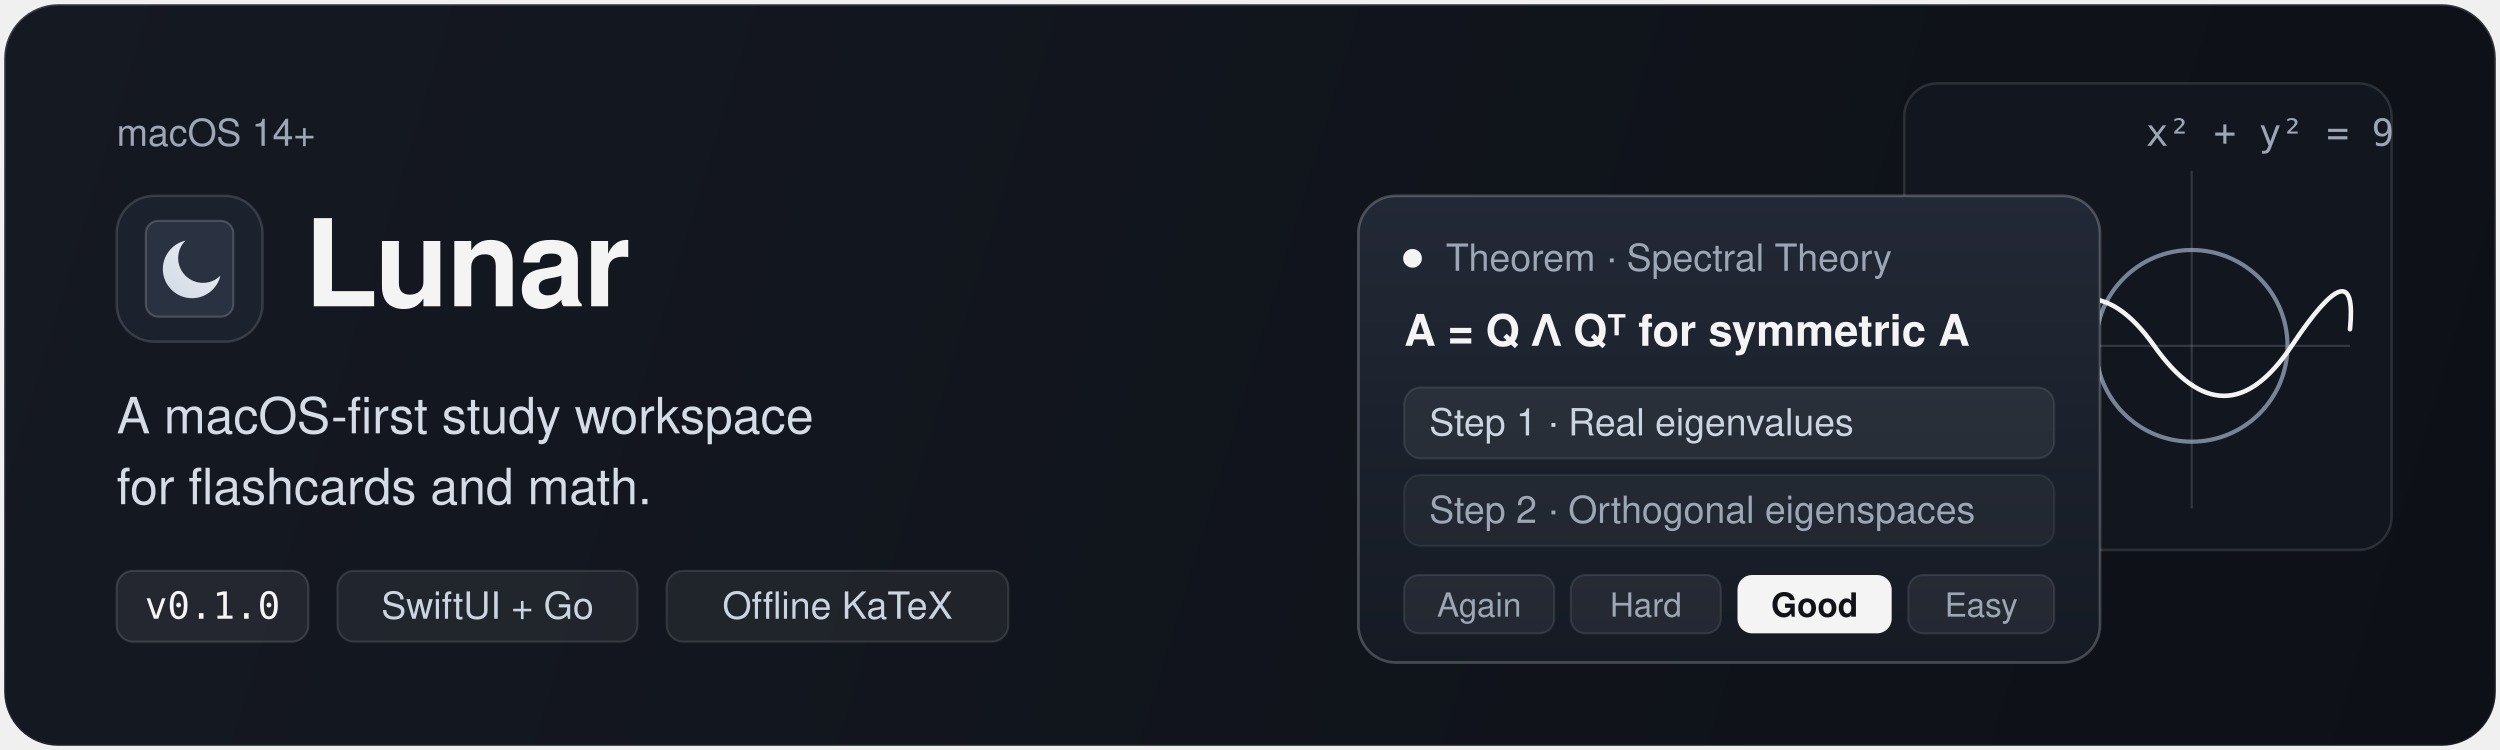
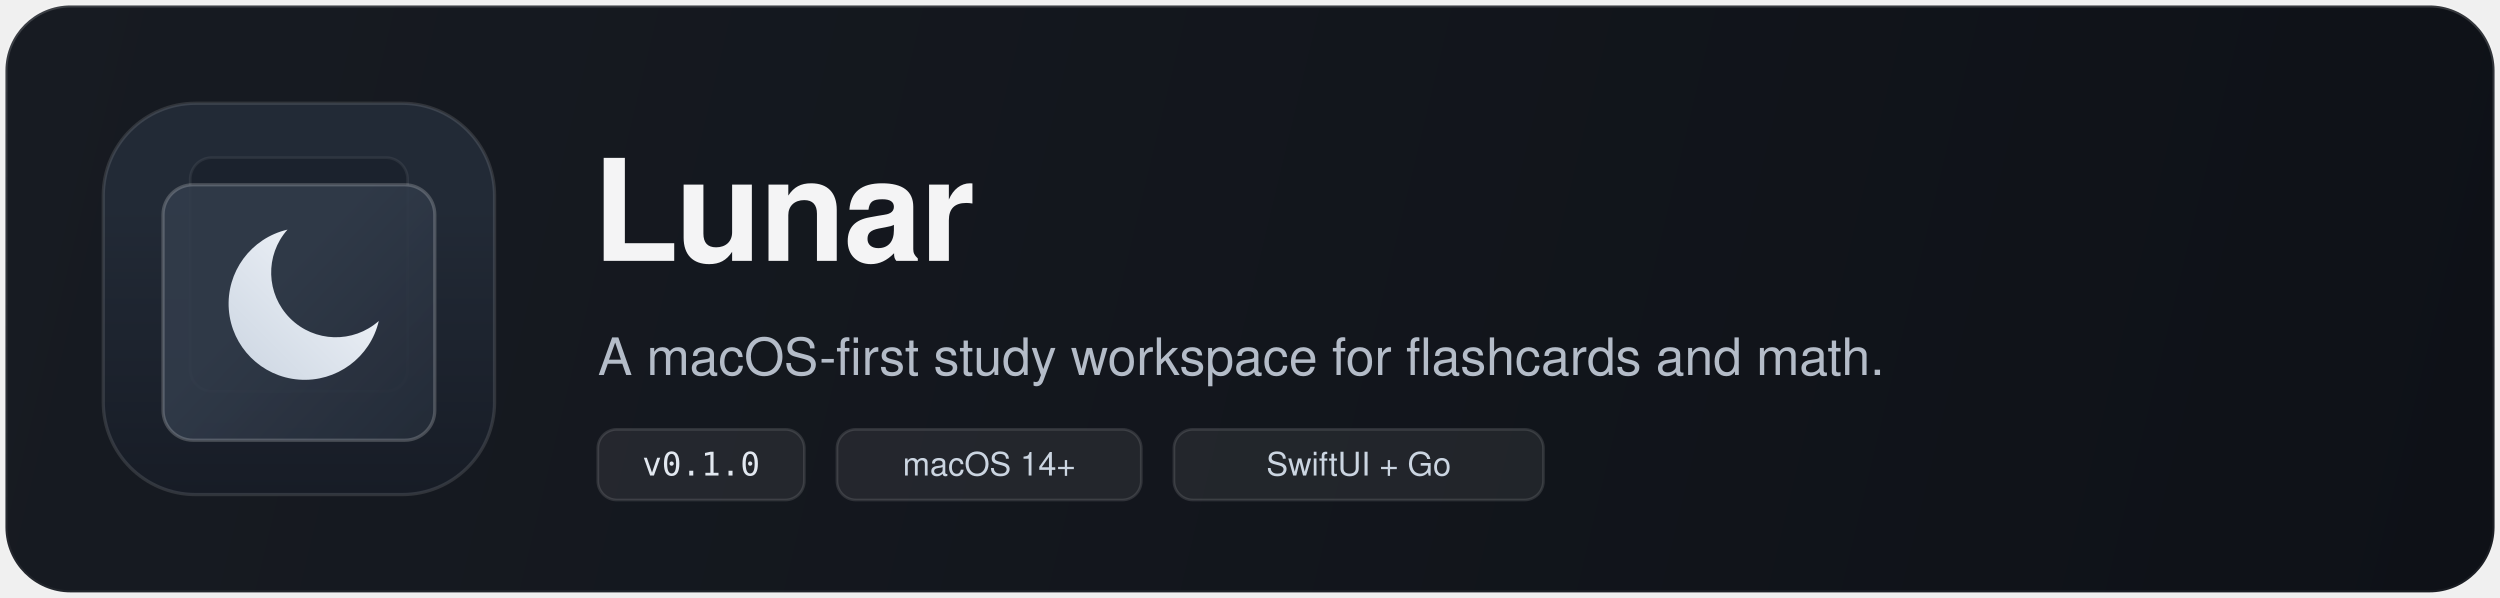
- <svg xmlns="http://www.w3.org/2000/svg" width="1200" height="360" viewBox="0 0 1200 360" role="img" aria-labelledby="lunar-hero-title lunar-hero-desc">
+ <svg xmlns="http://www.w3.org/2000/svg" viewBox="0 0 920 220" width="920" height="220" role="img" aria-labelledby="lunar-hero-title">
  <defs>
-     <linearGradient id="canvasBg" x1="0" y1="0" x2="1200" y2="360" gradientUnits="userSpaceOnUse">
-       <stop offset="0%" stop-color="#151922" />
-       <stop offset="100%" stop-color="#0D1016" />
+     <linearGradient id="bannerBg" x1="0" y1="0" x2="920" y2="220" gradientUnits="userSpaceOnUse">
+       <stop offset="0%" stop-color="#171B22" />
+       <stop offset="100%" stop-color="#0E1117" />
    </linearGradient>
-     <linearGradient id="canvasRim" x1="600" y1="0" x2="600" y2="360" gradientUnits="userSpaceOnUse">
+     <linearGradient id="bannerRim" x1="460" y1="0" x2="460" y2="220" gradientUnits="userSpaceOnUse">
      <stop offset="0%" stop-color="#FFFFFF" stop-opacity="0.16" />
      <stop offset="100%" stop-color="#FFFFFF" stop-opacity="0.05" />
    </linearGradient>
-     <linearGradient id="silverMoon" x1="16" y1="54" x2="54" y2="16" gradientUnits="userSpaceOnUse">
+     <linearGradient id="squircleBg" x1="110" y1="38" x2="110" y2="182" gradientUnits="userSpaceOnUse">
+       <stop offset="0%" stop-color="#222A36" />
+       <stop offset="100%" stop-color="#131720" />
+     </linearGradient>
+     <linearGradient id="frontCardBg" x1="60" y1="70" x2="160" y2="164" gradientUnits="userSpaceOnUse">
+       <stop offset="0%" stop-color="#323C4B" stop-opacity="0.88" />
+       <stop offset="100%" stop-color="#1A202B" stop-opacity="0.95" />
+     </linearGradient>
+     <linearGradient id="silverMoon" x1="86" y1="142" x2="140" y2="88" gradientUnits="userSpaceOnUse">
      <stop offset="0%" stop-color="#CBD5E1" />
-       <stop offset="60%" stop-color="#E2E8F0" />
+       <stop offset="55%" stop-color="#E2E8F0" />
      <stop offset="100%" stop-color="#F8FAFC" />
    </linearGradient>
-     <linearGradient id="cardSurface" x1="0" y1="0" x2="0" y2="226" gradientUnits="userSpaceOnUse">
-       <stop offset="0%" stop-color="#222936" />
-       <stop offset="100%" stop-color="#151A23" />
-     </linearGradient>
  </defs>
-   <rect x="2" y="2" width="1196" height="356" rx="26" fill="url(#canvasBg)" stroke="url(#canvasRim)" stroke-width="1.5" />
-   <g id="title-block" transform="translate(56 48)">
-     <text x="0" y="22" fill="#9CA6B5" font-family="-apple-system, BlinkMacSystemFont, Segoe UI, Helvetica, Arial, sans-serif" font-size="18" font-weight="500">macOS 14+</text>
-     <g transform="translate(0 46)">
-       <rect x="0" y="0" width="70" height="70" rx="18" fill="#1C222D" stroke="#FFFFFF" stroke-opacity="0.14" stroke-width="1.2" />
-       <rect x="14" y="12" width="42" height="46" rx="6" fill="#2A3241" stroke="#FFFFFF" stroke-opacity="0.18" stroke-width="1" />
-       <path d="M 33.0 21.5 A 14 14 0 1 0 49.8 38.3 A 11.8 11.8 0 0 1 33.0 21.5 Z" fill="url(#silverMoon)" />
-       <text x="90" y="53" fill="#F4F4F5" font-family="-apple-system, BlinkMacSystemFont, Segoe UI, Helvetica, Arial, sans-serif" font-size="58" font-weight="600" letter-spacing="-1">Lunar</text>
-     </g>
-     <text x="0" y="160" fill="#D5DCE6" font-family="-apple-system, BlinkMacSystemFont, Segoe UI, Helvetica, Arial, sans-serif" font-size="24" font-weight="400">A macOS-first study workspace</text>
-     <text x="0" y="194" fill="#D5DCE6" font-family="-apple-system, BlinkMacSystemFont, Segoe UI, Helvetica, Arial, sans-serif" font-size="24" font-weight="400">for flashcards and math.</text>
-     <g transform="translate(0 226)">
-       <rect x="0" y="0" width="92" height="34" rx="8" fill="#FFFFFF" fill-opacity="0.07" stroke="#FFFFFF" stroke-opacity="0.14" stroke-width="1" />
-       <text x="46" y="23" text-anchor="middle" fill="#F4F4F5" font-family="ui-monospace, SFMono-Regular, Menlo, monospace" font-size="18" font-weight="500">v0.1.0</text>
-       <rect x="106" y="0" width="144" height="34" rx="8" fill="#FFFFFF" fill-opacity="0.06" stroke="#FFFFFF" stroke-opacity="0.12" stroke-width="1" />
-       <text x="178" y="23" text-anchor="middle" fill="#CBD5E1" font-family="-apple-system, BlinkMacSystemFont, Segoe UI, Helvetica, Arial, sans-serif" font-size="18" font-weight="500">SwiftUI + Go</text>
-       <rect x="264" y="0" width="164" height="34" rx="8" fill="#FFFFFF" fill-opacity="0.06" stroke="#FFFFFF" stroke-opacity="0.12" stroke-width="1" />
-       <text x="346" y="23" text-anchor="middle" fill="#CBD5E1" font-family="-apple-system, BlinkMacSystemFont, Segoe UI, Helvetica, Arial, sans-serif" font-size="18" font-weight="500">Offline KaTeX</text>
-     </g>
+   <rect x="2" y="2" width="916" height="216" rx="24" fill="url(#bannerBg)" stroke="url(#bannerRim)" stroke-width="1.5" />
+   <g transform="translate(38, 38)">
+     <rect x="0" y="0" width="144" height="144" rx="34" fill="url(#squircleBg)" stroke="#FFFFFF" stroke-opacity="0.12" stroke-width="1.2" />
+     <rect x="32" y="20" width="80" height="86" rx="8" fill="#1B222D" stroke="#FFFFFF" stroke-opacity="0.07" stroke-width="1" />
+     <rect x="22" y="30" width="100" height="94" rx="11" fill="url(#frontCardBg)" stroke="#FFFFFF" stroke-opacity="0.20" stroke-width="1.2" />
+     <path d="M 67.8 46.5 A 28 28 0 1 0 101.4 80.1 A 23.8 23.8 0 0 1 67.8 46.5 Z" fill="url(#silverMoon)" />
  </g>
-   <g id="project-proof" transform="translate(652 40)">
-     <g transform="translate(262 0)">
-       <rect x="0" y="0" width="234" height="224" rx="16" fill="#12161F" stroke="#FFFFFF" stroke-opacity="0.12" stroke-width="1.2" />
-       <line x1="20" y1="126" x2="214" y2="126" stroke="#FFFFFF" stroke-opacity="0.15" stroke-width="1" />
-       <line x1="138" y1="42" x2="138" y2="204" stroke="#FFFFFF" stroke-opacity="0.15" stroke-width="1" />
-       <circle cx="138" cy="126" r="46" fill="none" stroke="#94A3B8" stroke-opacity="0.78" stroke-width="2" />
-       <path d="M 52 132 Q 86 78, 120 126 T 186 126 T 214 118" fill="none" stroke="#F4F4F5" stroke-width="2.2" stroke-linecap="round" />
-       <text x="116" y="30" fill="#9CA6B5" font-family="ui-monospace, SFMono-Regular, Menlo, monospace" font-size="18">x² + y² = 9</text>
-     </g>
-     <g transform="translate(0 54)">
-       <rect x="0" y="0" width="356" height="224" rx="18" fill="url(#cardSurface)" stroke="#FFFFFF" stroke-opacity="0.22" stroke-width="1.3" />
-       <circle cx="26" cy="30" r="4.5" fill="#F4F4F5" />
-       <text x="42" y="36" fill="#9CA6B5" font-family="-apple-system, BlinkMacSystemFont, Segoe UI, Helvetica, Arial, sans-serif" font-size="18" font-weight="500">Theorem · Spectral Theory</text>
-       <text x="22" y="72" fill="#F4F4F5" font-family="-apple-system, BlinkMacSystemFont, Segoe UI, Helvetica, Arial, sans-serif" font-size="21" font-weight="600">A = Q Λ Qᵀ for symmetric A</text>
-       <rect x="22" y="92" width="312" height="34" rx="8" fill="#FFFFFF" fill-opacity="0.06" stroke="#FFFFFF" stroke-opacity="0.09" stroke-width="1" />
-       <text x="34" y="115" fill="#CBD5E1" font-family="-apple-system, BlinkMacSystemFont, Segoe UI, Helvetica, Arial, sans-serif" font-size="18">Step 1 · Real eigenvalues</text>
-       <rect x="22" y="134" width="312" height="34" rx="8" fill="#FFFFFF" fill-opacity="0.04" stroke="#FFFFFF" stroke-opacity="0.07" stroke-width="1" />
-       <text x="34" y="157" fill="#9CA6B5" font-family="-apple-system, BlinkMacSystemFont, Segoe UI, Helvetica, Arial, sans-serif" font-size="18">Step 2 · Orthogonal eigenspaces</text>
-       <g transform="translate(22 182)">
-         <rect x="0" y="0" width="72" height="28" rx="7" fill="#FFFFFF" fill-opacity="0.06" stroke="#FFFFFF" stroke-opacity="0.10" stroke-width="1" />
-         <text x="36" y="20" text-anchor="middle" fill="#9CA6B5" font-family="-apple-system, BlinkMacSystemFont, Segoe UI, Helvetica, Arial, sans-serif" font-size="16">Again</text>
-         <rect x="80" y="0" width="72" height="28" rx="7" fill="#FFFFFF" fill-opacity="0.06" stroke="#FFFFFF" stroke-opacity="0.10" stroke-width="1" />
-         <text x="116" y="20" text-anchor="middle" fill="#9CA6B5" font-family="-apple-system, BlinkMacSystemFont, Segoe UI, Helvetica, Arial, sans-serif" font-size="16">Hard</text>
-         <rect x="160" y="0" width="74" height="28" rx="7" fill="#F4F4F5" />
-         <text x="197" y="20" text-anchor="middle" fill="#111318" font-family="-apple-system, BlinkMacSystemFont, Segoe UI, Helvetica, Arial, sans-serif" font-size="16" font-weight="600">Good</text>
-         <rect x="242" y="0" width="70" height="28" rx="7" fill="#FFFFFF" fill-opacity="0.06" stroke="#FFFFFF" stroke-opacity="0.10" stroke-width="1" />
-         <text x="277" y="20" text-anchor="middle" fill="#9CA6B5" font-family="-apple-system, BlinkMacSystemFont, Segoe UI, Helvetica, Arial, sans-serif" font-size="16">Easy</text>
-       </g>
-     </g>
+   <text x="218" y="96" fill="#F4F4F5" font-family="-apple-system, BlinkMacSystemFont, 'SF Pro Display', 'Segoe UI', Helvetica, Arial, sans-serif" font-size="52" font-weight="600" letter-spacing="-0.8">Lunar</text>
+   <text x="220" y="138" fill="#B4BCC8" font-family="-apple-system, BlinkMacSystemFont, 'SF Pro Text', 'Segoe UI', Helvetica, Arial, sans-serif" font-size="19" font-weight="400">A macOS-first study workspace for flashcards and math.</text>
+   <g transform="translate(220, 158)">
+     <rect x="0" y="0" width="76" height="26" rx="7" fill="#FFFFFF" fill-opacity="0.07" stroke="#FFFFFF" stroke-opacity="0.12" stroke-width="1" />
+     <text x="38" y="17" text-anchor="middle" fill="#E2E8F0" font-family="ui-monospace, SFMono-Regular, Menlo, monospace" font-size="12" font-weight="500">v0.1.0</text>
+     <rect x="88" y="0" width="112" height="26" rx="7" fill="#FFFFFF" fill-opacity="0.07" stroke="#FFFFFF" stroke-opacity="0.12" stroke-width="1" />
+     <text x="144" y="17" text-anchor="middle" fill="#CBD5E1" font-family="-apple-system, BlinkMacSystemFont, 'SF Pro Text', Helvetica, Arial, sans-serif" font-size="12" font-weight="500">macOS 14+</text>
+     <rect x="212" y="0" width="136" height="26" rx="7" fill="#FFFFFF" fill-opacity="0.07" stroke="#FFFFFF" stroke-opacity="0.12" stroke-width="1" />
+     <text x="280" y="17" text-anchor="middle" fill="#CBD5E1" font-family="-apple-system, BlinkMacSystemFont, 'SF Pro Text', Helvetica, Arial, sans-serif" font-size="12" font-weight="500">SwiftUI + Go</text>
  </g>
</svg>
